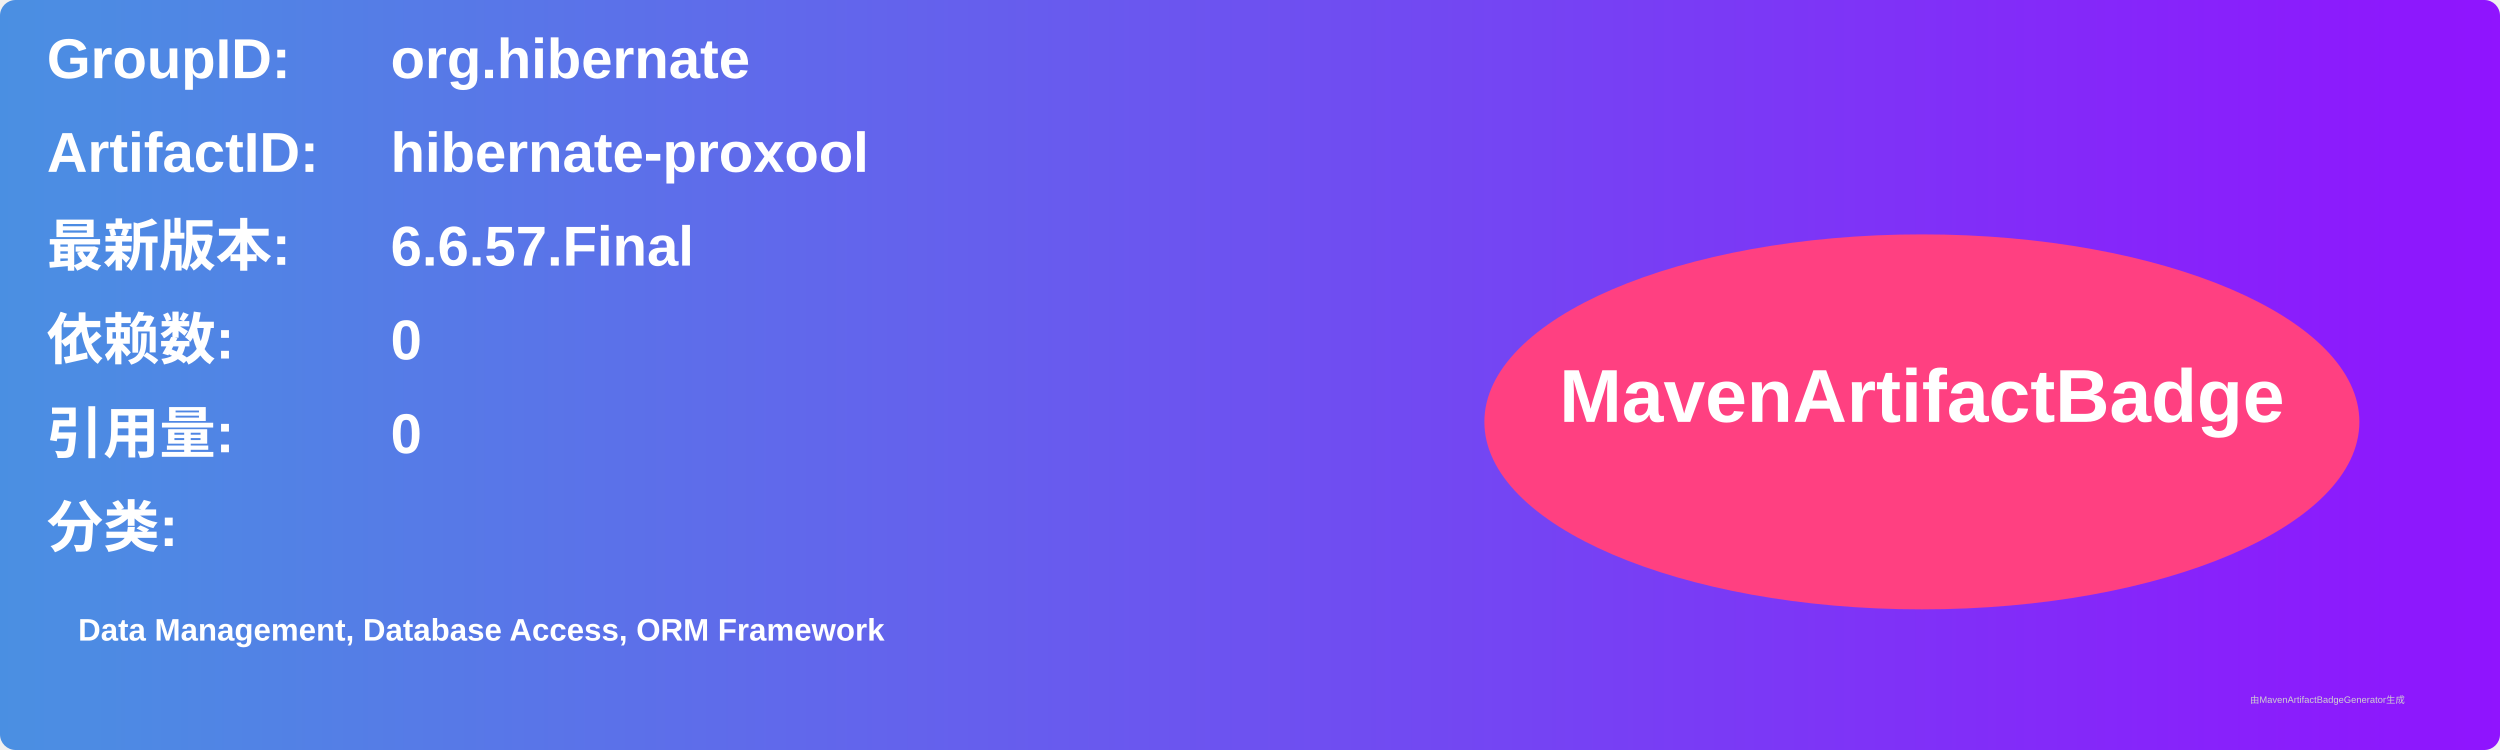
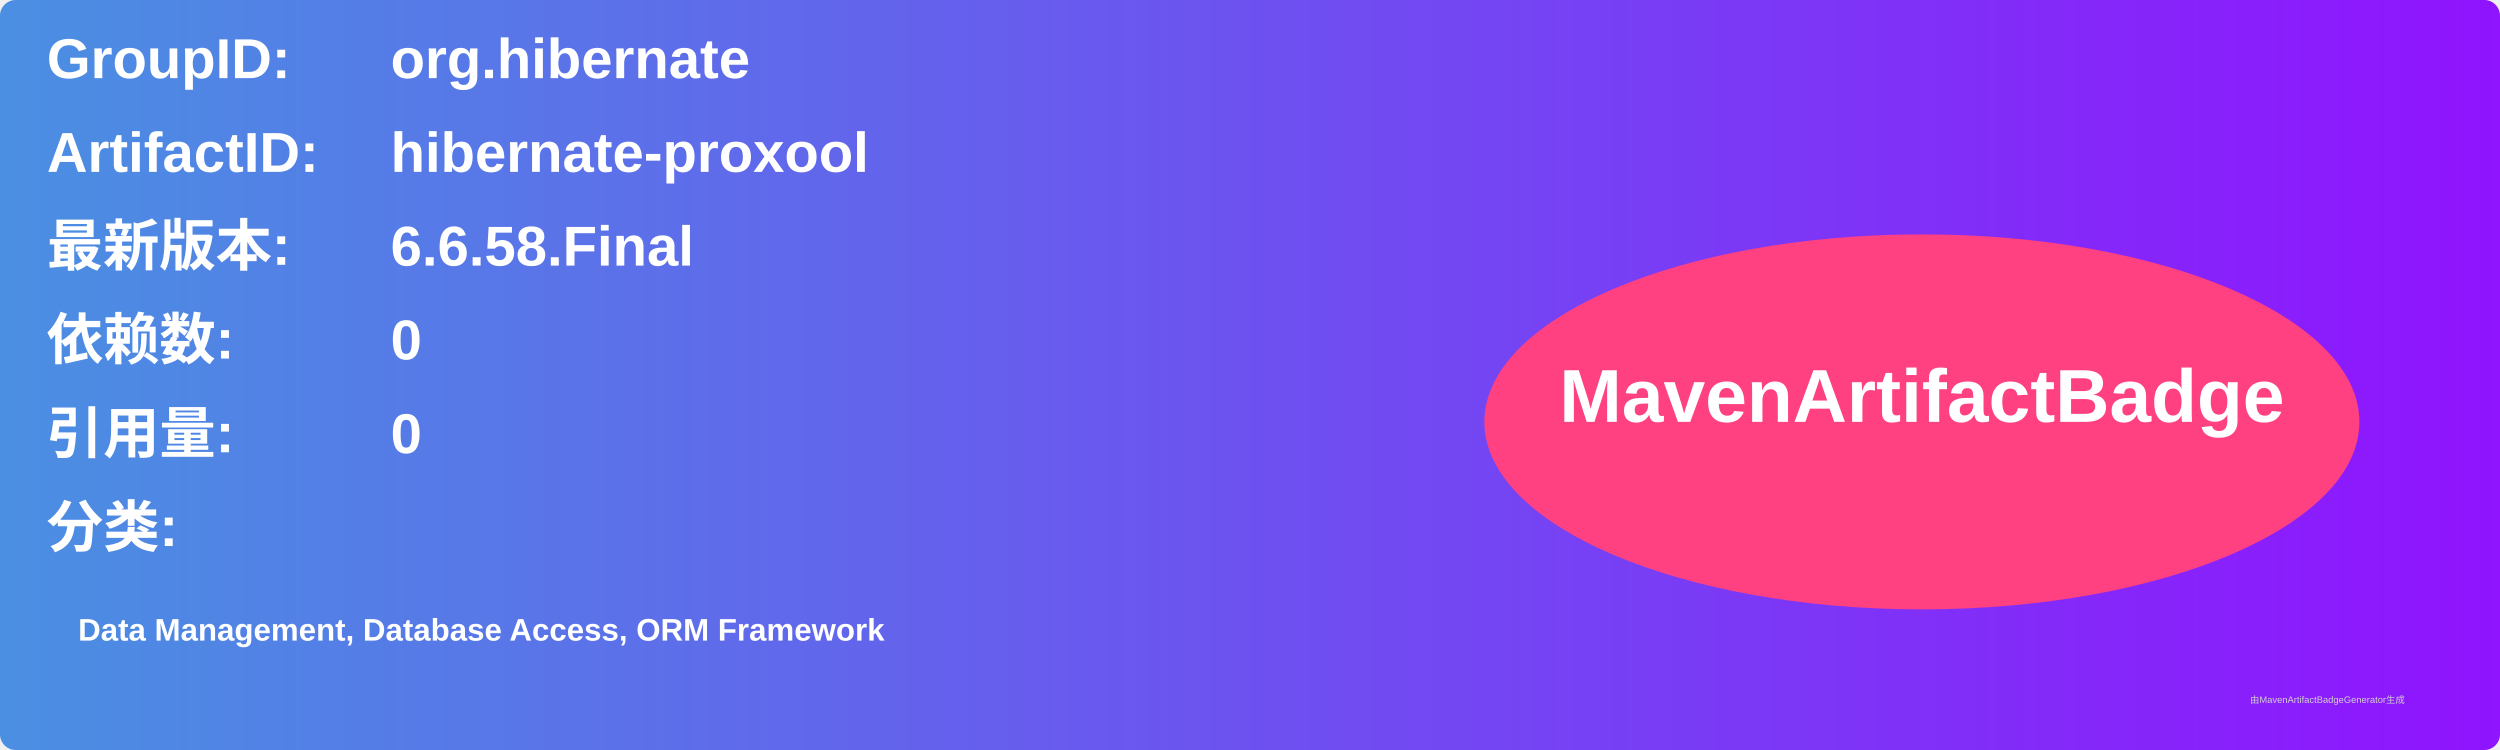
<svg xmlns="http://www.w3.org/2000/svg" width="800" height="240" viewBox="0 0 800 240">
  <linearGradient id="grad" x1="0%" y1="0%" x2="100%" y2="0%">
    <stop offset="0%" stop-color="#4a90e2" />
    <stop offset="100%" stop-color="#9013fe" />
  </linearGradient>
  <rect width="100%" height="100%" rx="5" ry="5" fill="url(#grad)" />
  <g transform="translate(15, 15)">
    <text x="0" y="10" font-family="Arial" font-size="18" fill="white" font-weight="bold" width="260">GroupID:</text>
    <text x="110" y="10" font-family="Arial" font-size="18" fill="white" font-weight="bold" width="460">org.hibernate</text>
    <text x="0" y="40" font-family="Arial" font-size="18" fill="white" font-weight="bold" width="260">ArtifactID:</text>
    <text x="110" y="40" font-family="Arial" font-size="18" fill="white" font-weight="bold" width="460">hibernate-proxool</text>
    <text x="0" y="70" font-family="Arial" font-size="18" fill="white" font-weight="bold">最新版本:</text>
    <text x="110" y="70" font-family="Arial" font-size="18" fill="white" font-weight="bold">
-       <tspan font-weight="bold">6.6.57.Final</tspan>
+       <tspan font-weight="bold">6.6.58.Final</tspan>
    </text>
    <text x="0" y="100" font-family="Arial" font-size="18" fill="white" font-weight="bold">依赖数: </text>
    <text x="110" y="100" font-family="Arial" font-size="18" fill="white">
      <tspan font-weight="bold">0</tspan>
    </text>
    <text x="0" y="130" font-family="Arial" font-size="18" fill="white" font-weight="bold">引用量: </text>
    <text x="110" y="130" font-family="Arial" font-size="18" fill="white">
      <tspan font-weight="bold">0</tspan>
    </text>
    <text x="0" y="160" font-family="Arial" font-size="18" fill="white" font-weight="bold">分类:</text>
    <text x="10" y="190" font-family="Arial" font-size="10" fill="white">
      <tspan font-weight="bold">Data Management, Database Access, ORM Framework</tspan>
    </text>
    <ellipse cx="600" cy="120" rx="140" ry="60" fill="#ff4081" />
    <text x="600" y="120" text-anchor="middle" font-family="Arial" font-size="24" fill="white" font-weight="bold">MavenArtifactBadge</text>
  </g>
  <text x="720" y="225" font-family="Arial" font-size="3" fill="#d0d0d0">由MavenArtifactBadgeGenerator生成</text>
</svg>
